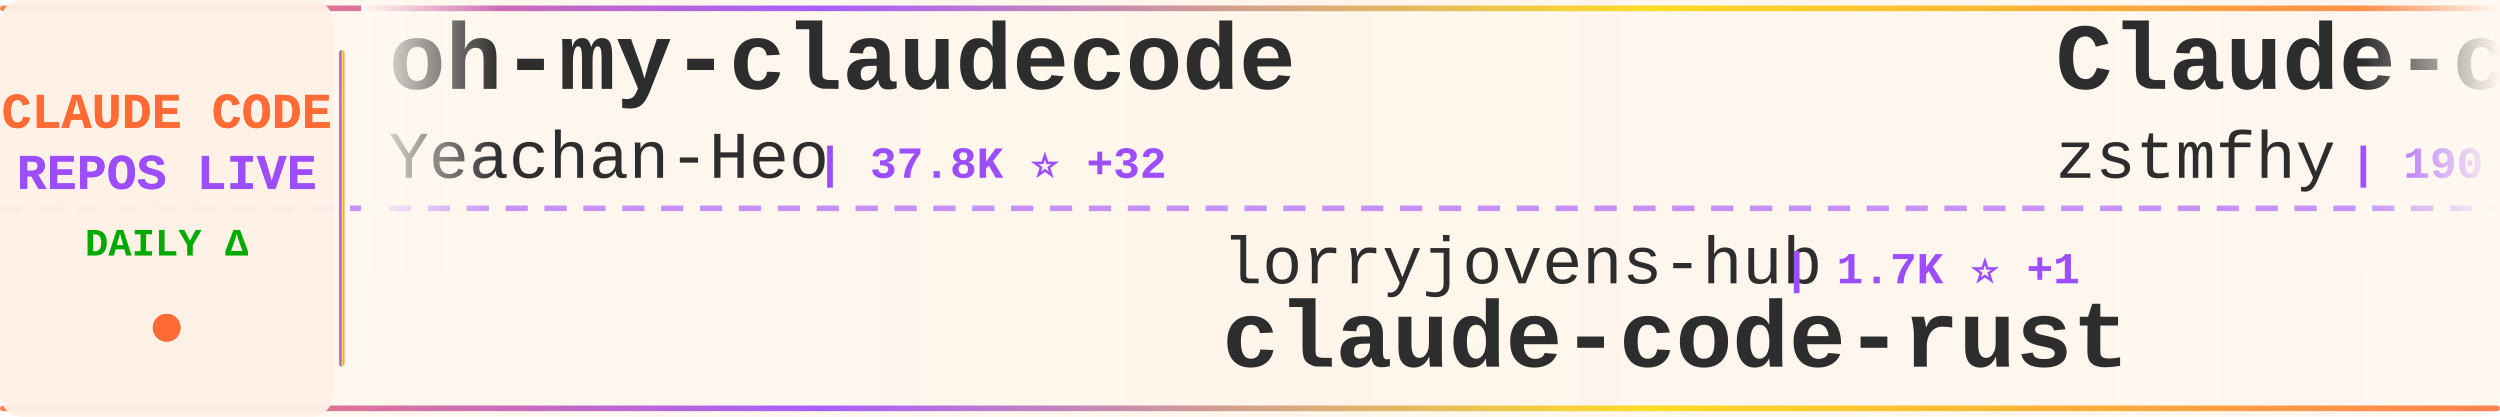
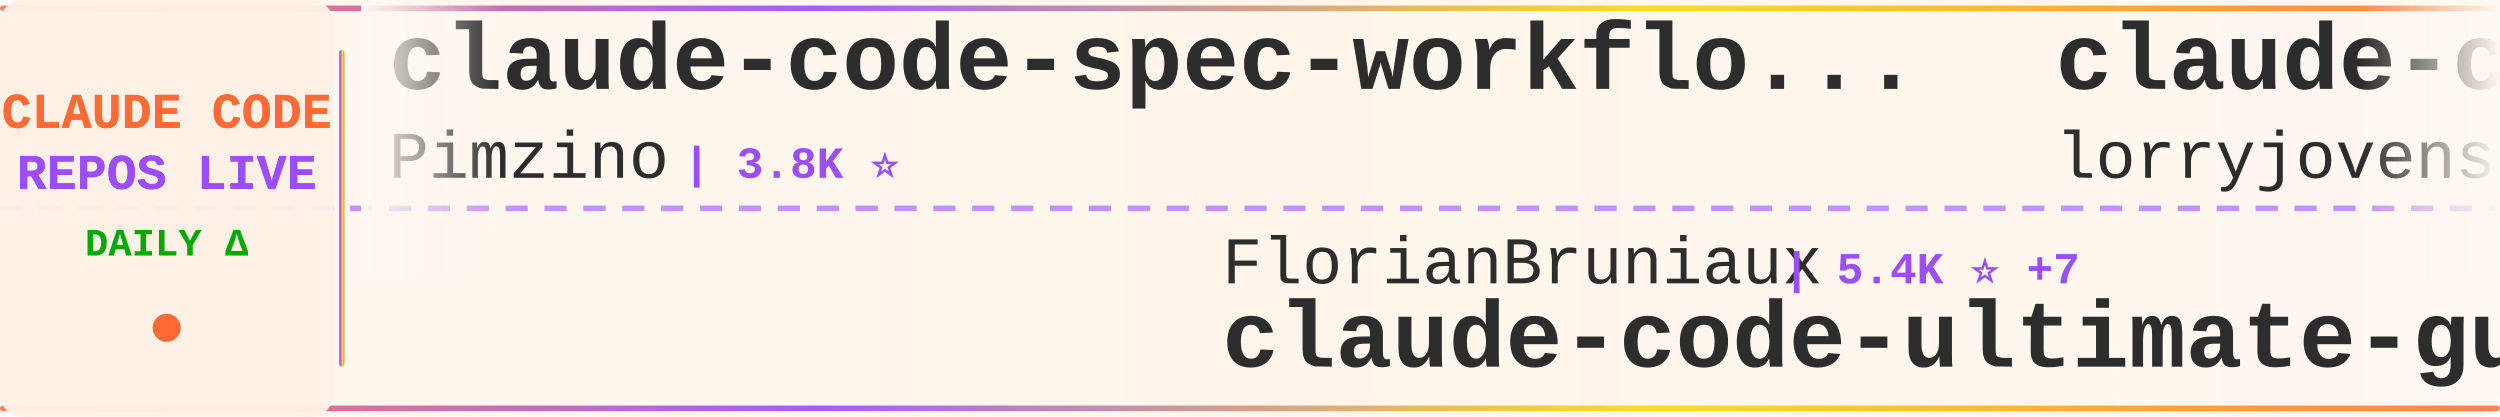
<svg xmlns="http://www.w3.org/2000/svg" width="900" height="150">
  <defs>
    <linearGradient id="tickerBg" x1="0%" y1="0%" x2="100%" y2="0%">
      <stop offset="0%" style="stop-color:#fff8f0;stop-opacity:0.98" />
      <stop offset="50%" style="stop-color:#fff5eb;stop-opacity:1" />
      <stop offset="100%" style="stop-color:#fff8f0;stop-opacity:0.98" />
    </linearGradient>
    <linearGradient id="borderGrad" x1="0%" y1="0%" x2="100%" y2="0%">
      <stop offset="0%" style="stop-color:#FF6B35;stop-opacity:0.85">
        <animate attributeName="stop-opacity" values="0.85;1;0.85" dur="2s" repeatCount="indefinite" />
      </stop>
      <stop offset="33%" style="stop-color:#9C4EFF;stop-opacity:0.9">
        <animate attributeName="stop-opacity" values="0.9;1;0.9" dur="2.2s" repeatCount="indefinite" />
      </stop>
      <stop offset="66%" style="stop-color:#FFD700;stop-opacity:0.85">
        <animate attributeName="stop-opacity" values="0.85;1;0.85" dur="1.8s" repeatCount="indefinite" />
      </stop>
      <stop offset="100%" style="stop-color:#FF6B35;stop-opacity:0.85">
        <animate attributeName="stop-opacity" values="0.85;1;0.85" dur="2s" repeatCount="indefinite" />
      </stop>
    </linearGradient>
    <filter id="textGlow">
      <feGaussianBlur stdDeviation="0.15" result="coloredBlur" />
      <feMerge>
        <feMergeNode in="coloredBlur" />
        <feMergeNode in="SourceGraphic" />
      </feMerge>
    </filter>
    <filter id="metricGlow">
      <feGaussianBlur stdDeviation="0.2" result="coloredBlur" />
      <feMerge>
        <feMergeNode in="coloredBlur" />
        <feMergeNode in="SourceGraphic" />
      </feMerge>
    </filter>
    <linearGradient id="leftFade" x1="0%" y1="0%" x2="100%" y2="0%">
      <stop offset="0%" style="stop-color:#fff8f0;stop-opacity:1" />
      <stop offset="100%" style="stop-color:#fff8f0;stop-opacity:0" />
    </linearGradient>
    <linearGradient id="rightFade" x1="0%" y1="0%" x2="100%" y2="0%">
      <stop offset="0%" style="stop-color:#fff8f0;stop-opacity:0" />
      <stop offset="100%" style="stop-color:#fff8f0;stop-opacity:1" />
    </linearGradient>
  </defs>
  <rect width="900" height="150" fill="url(#tickerBg)" rx="8" />
  <rect x="0" y="2" width="900" height="2" fill="url(#borderGrad)" rx="1" />
  <rect x="0" y="146" width="900" height="2" fill="url(#borderGrad)" rx="1" />
  <line x1="0" y1="75" x2="900" y2="75" stroke="#9C4EFF" stroke-width="2" stroke-dasharray="8 6" opacity="0.6" />
  <rect x="0" y="0" width="120" height="150" fill="#fff0e6" opacity="0.95" rx="8" />
  <text x="60" y="46" font-family="'Courier New', monospace" font-size="18" font-weight="bold" fill="#FF6B35" text-anchor="middle" filter="url(#textGlow)">
    CLAUDE CODE
  </text>
  <text x="60" y="68" font-family="'Courier New', monospace" font-size="18" font-weight="bold" fill="#9C4EFF" text-anchor="middle" filter="url(#textGlow)">
    REPOS LIVE
  </text>
  <text x="60" y="92" font-family="'Courier New', monospace" font-size="14" font-weight="bold" fill="#00aa00" text-anchor="middle">
    DAILY Δ
  </text>
  <circle cx="60" cy="118" r="5" fill="#FF6B35" filter="url(#metricGlow)">
    <animate attributeName="r" values="4;6;4" dur="1.5s" repeatCount="indefinite" />
    <animate attributeName="opacity" values="0.6;1;0.6" dur="1.5s" repeatCount="indefinite" />
  </circle>
  <rect x="122" y="18" width="2" height="114" fill="url(#borderGrad)" rx="1" />
  <clipPath id="tickerClip">
    <rect x="130" y="0" width="770" height="150" />
  </clipPath>
  <g clip-path="url(#tickerClip)">
    <g id="tickerItems">
      <animateTransform attributeName="transform" attributeType="XML" type="translate" from="0 0" to="-3000 0" dur="54s" repeatCount="indefinite" />
      <g transform="translate(0, 0)">
-         <text x="140" y="32" font-family="'Courier New', monospace" font-size="34" font-weight="bold" fill="#2d2d2d">oh-my-claudecode</text>
-         <text x="140" y="64" font-family="'Courier New', monospace" font-size="24" font-weight="normal" fill="#2d2d2d" opacity="1.0">Yeachan-Heo</text>
-         <text x="294" y="64" font-family="'Courier New', monospace" font-size="16" font-weight="bold" fill="#9C4EFF"> | 37.8K ⭐ +32</text>
+         <text x="140" y="32" font-family="'Courier New', monospace" font-size="34" font-weight="bold" fill="#2d2d2d">claude-code-spec-workflo...</text>
+         <text x="140" y="64" font-family="'Courier New', monospace" font-size="24" font-weight="normal" fill="#2d2d2d" opacity="1.0">Pimzino</text>
+         <text x="246" y="64" font-family="'Courier New', monospace" font-size="16" font-weight="bold" fill="#9C4EFF"> | 3.8K ⭐</text>
      </g>
      <g transform="translate(300, 0)">
-         <text x="140" y="102" font-family="'Courier New', monospace" font-size="24" font-weight="normal" fill="#2d2d2d" opacity="1.0">lorryjovens-hub</text>
-         <text x="342" y="102" font-family="'Courier New', monospace" font-size="16" font-weight="bold" fill="#9C4EFF"> | 1.7K ⭐ +1</text>
-         <text x="140" y="132" font-family="'Courier New', monospace" font-size="34" font-weight="bold" fill="#2d2d2d">claude-code-rust</text>
+         <text x="140" y="102" font-family="'Courier New', monospace" font-size="24" font-weight="normal" fill="#2d2d2d" opacity="1.0">FlorianBruniaux</text>
+         <text x="342" y="102" font-family="'Courier New', monospace" font-size="16" font-weight="bold" fill="#9C4EFF"> | 5.4K ⭐ +7</text>
+         <text x="140" y="132" font-family="'Courier New', monospace" font-size="34" font-weight="bold" fill="#2d2d2d">claude-code-ultimate-gui...</text>
      </g>
      <g transform="translate(600, 0)">
-         <text x="140" y="32" font-family="'Courier New', monospace" font-size="34" font-weight="bold" fill="#2d2d2d">Claude-code</text>
-         <text x="140" y="64" font-family="'Courier New', monospace" font-size="24" font-weight="normal" fill="#2d2d2d" opacity="1.0">zstmfhy</text>
-         <text x="246" y="64" font-family="'Courier New', monospace" font-size="16" font-weight="bold" fill="#9C4EFF"> | 190 ⭐</text>
+         <text x="140" y="32" font-family="'Courier New', monospace" font-size="34" font-weight="bold" fill="#2d2d2d">claude-code-rust</text>
+         <text x="140" y="64" font-family="'Courier New', monospace" font-size="24" font-weight="normal" fill="#2d2d2d" opacity="1.0">lorryjovens-hub</text>
+         <text x="342" y="64" font-family="'Courier New', monospace" font-size="16" font-weight="bold" fill="#9C4EFF"> | 1.7K ⭐ +3</text>
      </g>
      <g transform="translate(900, 0)">
-         <text x="140" y="102" font-family="'Courier New', monospace" font-size="24" font-weight="normal" fill="#2d2d2d" opacity="1.0">1rgs</text>
-         <text x="210" y="102" font-family="'Courier New', monospace" font-size="16" font-weight="bold" fill="#9C4EFF"> | 3.7K ⭐ +1</text>
-         <text x="140" y="132" font-family="'Courier New', monospace" font-size="34" font-weight="bold" fill="#2d2d2d">claude-code-proxy</text>
+         <text x="140" y="102" font-family="'Courier New', monospace" font-size="24" font-weight="normal" fill="#2d2d2d" opacity="1.0">ChinaSiro</text>
+         <text x="270" y="102" font-family="'Courier New', monospace" font-size="16" font-weight="bold" fill="#9C4EFF"> | 9.5K ⭐ +7</text>
+         <text x="140" y="132" font-family="'Courier New', monospace" font-size="34" font-weight="bold" fill="#2d2d2d">claude-code-sourcemap</text>
      </g>
      <g transform="translate(1200, 0)">
-         <text x="140" y="32" font-family="'Courier New', monospace" font-size="34" font-weight="bold" fill="#2d2d2d">claude-coder</text>
-         <text x="140" y="64" font-family="'Courier New', monospace" font-size="24" font-weight="normal" fill="#2d2d2d" opacity="1.0">kodu-ai</text>
-         <text x="246" y="64" font-family="'Courier New', monospace" font-size="16" font-weight="bold" fill="#9C4EFF"> | 5.3K ⭐</text>
+         <text x="140" y="32" font-family="'Courier New', monospace" font-size="34" font-weight="bold" fill="#2d2d2d">skills</text>
+         <text x="140" y="64" font-family="'Courier New', monospace" font-size="24" font-weight="normal" fill="#2d2d2d" opacity="1.0">anthropics</text>
+         <text x="282" y="64" font-family="'Courier New', monospace" font-size="16" font-weight="bold" fill="#9C4EFF"> | 161.2K ⭐ +301</text>
      </g>
      <g transform="translate(1500, 0)">
-         <text x="140" y="102" font-family="'Courier New', monospace" font-size="24" font-weight="normal" fill="#2d2d2d" opacity="1.0">Maciek-roboblog</text>
-         <text x="342" y="102" font-family="'Courier New', monospace" font-size="16" font-weight="bold" fill="#9C4EFF"> | 8.4K ⭐ +4</text>
-         <text x="140" y="132" font-family="'Courier New', monospace" font-size="34" font-weight="bold" fill="#2d2d2d">Claude-Code-Usage-Monito...</text>
+         <text x="140" y="102" font-family="'Courier New', monospace" font-size="24" font-weight="normal" fill="#2d2d2d" opacity="1.0">VoltAgent</text>
+         <text x="270" y="102" font-family="'Courier New', monospace" font-size="16" font-weight="bold" fill="#9C4EFF"> | 23.3K ⭐ +45</text>
+         <text x="140" y="132" font-family="'Courier New', monospace" font-size="34" font-weight="bold" fill="#2d2d2d">awesome-claude-code-suba...</text>
      </g>
      <g transform="translate(1800, 0)">
-         <text x="140" y="32" font-family="'Courier New', monospace" font-size="34" font-weight="bold" fill="#2d2d2d">claude-code-showcase</text>
-         <text x="140" y="64" font-family="'Courier New', monospace" font-size="24" font-weight="normal" fill="#2d2d2d" opacity="1.0">ChrisWiles</text>
-         <text x="282" y="64" font-family="'Courier New', monospace" font-size="16" font-weight="bold" fill="#9C4EFF"> | 6.0K ⭐ +2</text>
+         <text x="140" y="32" font-family="'Courier New', monospace" font-size="34" font-weight="bold" fill="#2d2d2d">claude-code-best-practic...</text>
+         <text x="140" y="64" font-family="'Courier New', monospace" font-size="24" font-weight="normal" fill="#2d2d2d" opacity="1.0">shanraisshan</text>
+         <text x="306" y="64" font-family="'Courier New', monospace" font-size="16" font-weight="bold" fill="#9C4EFF"> | 62.6K ⭐ +70</text>
      </g>
      <g transform="translate(2100, 0)">
-         <text x="140" y="102" font-family="'Courier New', monospace" font-size="24" font-weight="normal" fill="#2d2d2d" opacity="1.0">AICoderTudou</text>
-         <text x="306" y="102" font-family="'Courier New', monospace" font-size="16" font-weight="bold" fill="#9C4EFF"> | 498 ⭐</text>
-         <text x="140" y="132" font-family="'Courier New', monospace" font-size="34" font-weight="bold" fill="#2d2d2d">claude-code-tudou</text>
+         <text x="140" y="102" font-family="'Courier New', monospace" font-size="24" font-weight="normal" fill="#2d2d2d" opacity="1.0">anthropics</text>
+         <text x="282" y="102" font-family="'Courier New', monospace" font-size="16" font-weight="bold" fill="#9C4EFF"> | 8.4K ⭐ +13</text>
+         <text x="140" y="132" font-family="'Courier New', monospace" font-size="34" font-weight="bold" fill="#2d2d2d">claude-code-action</text>
      </g>
      <g transform="translate(2400, 0)">
-         <text x="140" y="32" font-family="'Courier New', monospace" font-size="34" font-weight="bold" fill="#2d2d2d">claude-code-prompts</text>
-         <text x="140" y="64" font-family="'Courier New', monospace" font-size="24" font-weight="normal" fill="#2d2d2d" opacity="1.0">repowise-dev</text>
-         <text x="306" y="64" font-family="'Courier New', monospace" font-size="16" font-weight="bold" fill="#9C4EFF"> | 1.2K ⭐ +2</text>
+         <text x="140" y="32" font-family="'Courier New', monospace" font-size="34" font-weight="bold" fill="#2d2d2d">edmunds-claude-code</text>
+         <text x="140" y="64" font-family="'Courier New', monospace" font-size="24" font-weight="normal" fill="#2d2d2d" opacity="1.0">edmund-io</text>
+         <text x="270" y="64" font-family="'Courier New', monospace" font-size="16" font-weight="bold" fill="#9C4EFF"> | 1.5K ⭐</text>
      </g>
      <g transform="translate(2700, 0)">
-         <text x="140" y="102" font-family="'Courier New', monospace" font-size="24" font-weight="normal" fill="#2d2d2d" opacity="1.0">https-deeplearning-ai</text>
-         <text x="414" y="102" font-family="'Courier New', monospace" font-size="16" font-weight="bold" fill="#9C4EFF"> | 533 ⭐</text>
-         <text x="140" y="132" font-family="'Courier New', monospace" font-size="34" font-weight="bold" fill="#2d2d2d">sc-claude-code-files</text>
+         <text x="140" y="102" font-family="'Courier New', monospace" font-size="24" font-weight="normal" fill="#2d2d2d" opacity="1.0">repowise-dev</text>
+         <text x="306" y="102" font-family="'Courier New', monospace" font-size="16" font-weight="bold" fill="#9C4EFF"> | 1.2K ⭐ +2</text>
+         <text x="140" y="132" font-family="'Courier New', monospace" font-size="34" font-weight="bold" fill="#2d2d2d">claude-code-prompts</text>
      </g>
      <g transform="translate(3000, 0)">
-         <text x="140" y="32" font-family="'Courier New', monospace" font-size="34" font-weight="bold" fill="#2d2d2d">oh-my-claudecode</text>
-         <text x="140" y="64" font-family="'Courier New', monospace" font-size="24" font-weight="normal" fill="#2d2d2d" opacity="1.0">Yeachan-Heo</text>
-         <text x="294" y="64" font-family="'Courier New', monospace" font-size="16" font-weight="bold" fill="#9C4EFF"> | 37.8K ⭐ +32</text>
+         <text x="140" y="32" font-family="'Courier New', monospace" font-size="34" font-weight="bold" fill="#2d2d2d">claude-code-spec-workflo...</text>
+         <text x="140" y="64" font-family="'Courier New', monospace" font-size="24" font-weight="normal" fill="#2d2d2d" opacity="1.0">Pimzino</text>
+         <text x="246" y="64" font-family="'Courier New', monospace" font-size="16" font-weight="bold" fill="#9C4EFF"> | 3.8K ⭐</text>
      </g>
      <g transform="translate(3300, 0)">
-         <text x="140" y="102" font-family="'Courier New', monospace" font-size="24" font-weight="normal" fill="#2d2d2d" opacity="1.0">lorryjovens-hub</text>
-         <text x="342" y="102" font-family="'Courier New', monospace" font-size="16" font-weight="bold" fill="#9C4EFF"> | 1.7K ⭐ +1</text>
-         <text x="140" y="132" font-family="'Courier New', monospace" font-size="34" font-weight="bold" fill="#2d2d2d">claude-code-rust</text>
+         <text x="140" y="102" font-family="'Courier New', monospace" font-size="24" font-weight="normal" fill="#2d2d2d" opacity="1.0">FlorianBruniaux</text>
+         <text x="342" y="102" font-family="'Courier New', monospace" font-size="16" font-weight="bold" fill="#9C4EFF"> | 5.4K ⭐ +7</text>
+         <text x="140" y="132" font-family="'Courier New', monospace" font-size="34" font-weight="bold" fill="#2d2d2d">claude-code-ultimate-gui...</text>
      </g>
      <g transform="translate(3600, 0)">
-         <text x="140" y="32" font-family="'Courier New', monospace" font-size="34" font-weight="bold" fill="#2d2d2d">Claude-code</text>
-         <text x="140" y="64" font-family="'Courier New', monospace" font-size="24" font-weight="normal" fill="#2d2d2d" opacity="1.0">zstmfhy</text>
-         <text x="246" y="64" font-family="'Courier New', monospace" font-size="16" font-weight="bold" fill="#9C4EFF"> | 190 ⭐</text>
+         <text x="140" y="32" font-family="'Courier New', monospace" font-size="34" font-weight="bold" fill="#2d2d2d">claude-code-rust</text>
+         <text x="140" y="64" font-family="'Courier New', monospace" font-size="24" font-weight="normal" fill="#2d2d2d" opacity="1.0">lorryjovens-hub</text>
+         <text x="342" y="64" font-family="'Courier New', monospace" font-size="16" font-weight="bold" fill="#9C4EFF"> | 1.7K ⭐ +3</text>
      </g>
      <g transform="translate(3900, 0)">
-         <text x="140" y="102" font-family="'Courier New', monospace" font-size="24" font-weight="normal" fill="#2d2d2d" opacity="1.0">1rgs</text>
-         <text x="210" y="102" font-family="'Courier New', monospace" font-size="16" font-weight="bold" fill="#9C4EFF"> | 3.7K ⭐ +1</text>
-         <text x="140" y="132" font-family="'Courier New', monospace" font-size="34" font-weight="bold" fill="#2d2d2d">claude-code-proxy</text>
+         <text x="140" y="102" font-family="'Courier New', monospace" font-size="24" font-weight="normal" fill="#2d2d2d" opacity="1.0">ChinaSiro</text>
+         <text x="270" y="102" font-family="'Courier New', monospace" font-size="16" font-weight="bold" fill="#9C4EFF"> | 9.5K ⭐ +7</text>
+         <text x="140" y="132" font-family="'Courier New', monospace" font-size="34" font-weight="bold" fill="#2d2d2d">claude-code-sourcemap</text>
      </g>
    </g>
  </g>
  <rect x="130" y="0" width="50" height="100" fill="url(#leftFade)" />
  <rect x="850" y="0" width="50" height="100" fill="url(#rightFade)" />
</svg>
